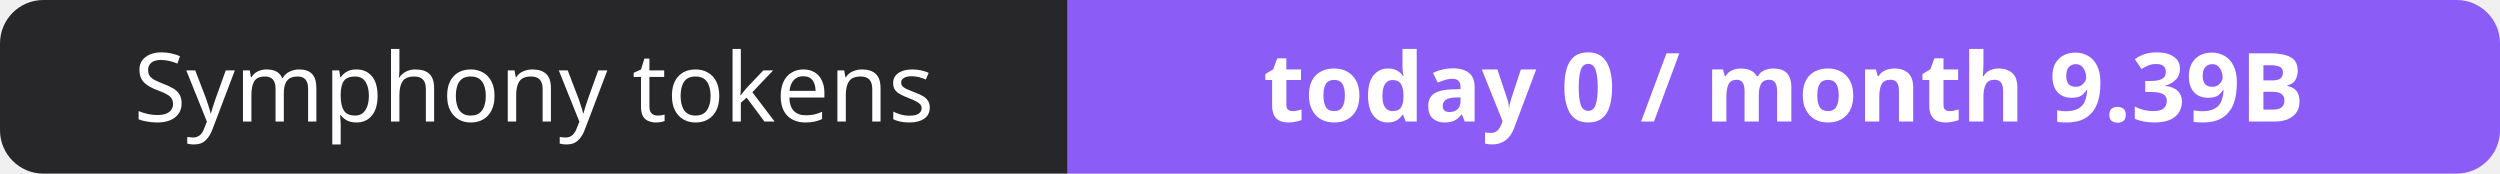
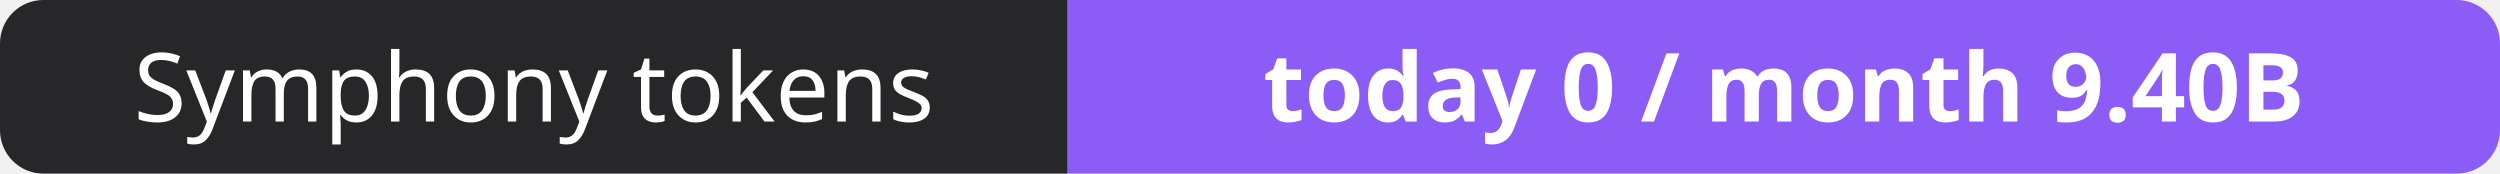
- <svg xmlns="http://www.w3.org/2000/svg" width="288" height="20" role="img" aria-label="Symphony tokens: today 0 / month 9.39B">
+ <svg xmlns="http://www.w3.org/2000/svg" width="288" height="20" role="img" aria-label="Symphony tokens: today 0 / month 9.40B">
  <clipPath id="r">
    <rect width="288" height="20" rx="5" fill="#fff" />
  </clipPath>
  <g clip-path="url(#r)">
    <rect width="123" height="20" fill="#27272a" />
    <rect x="123" width="165" height="20" fill="#8b5cf6" />
  </g>
  <g fill="#fff" text-anchor="middle" font-family="Verdana,Geneva,sans-serif" font-size="11">
    <text x="61.5" y="14">Symphony tokens</text>
-     <text x="205.5" y="14" font-weight="700">today 0 / month 9.39B</text>
+     <text x="205.5" y="14" font-weight="700">today 0 / month 9.40B</text>
  </g>
</svg>
